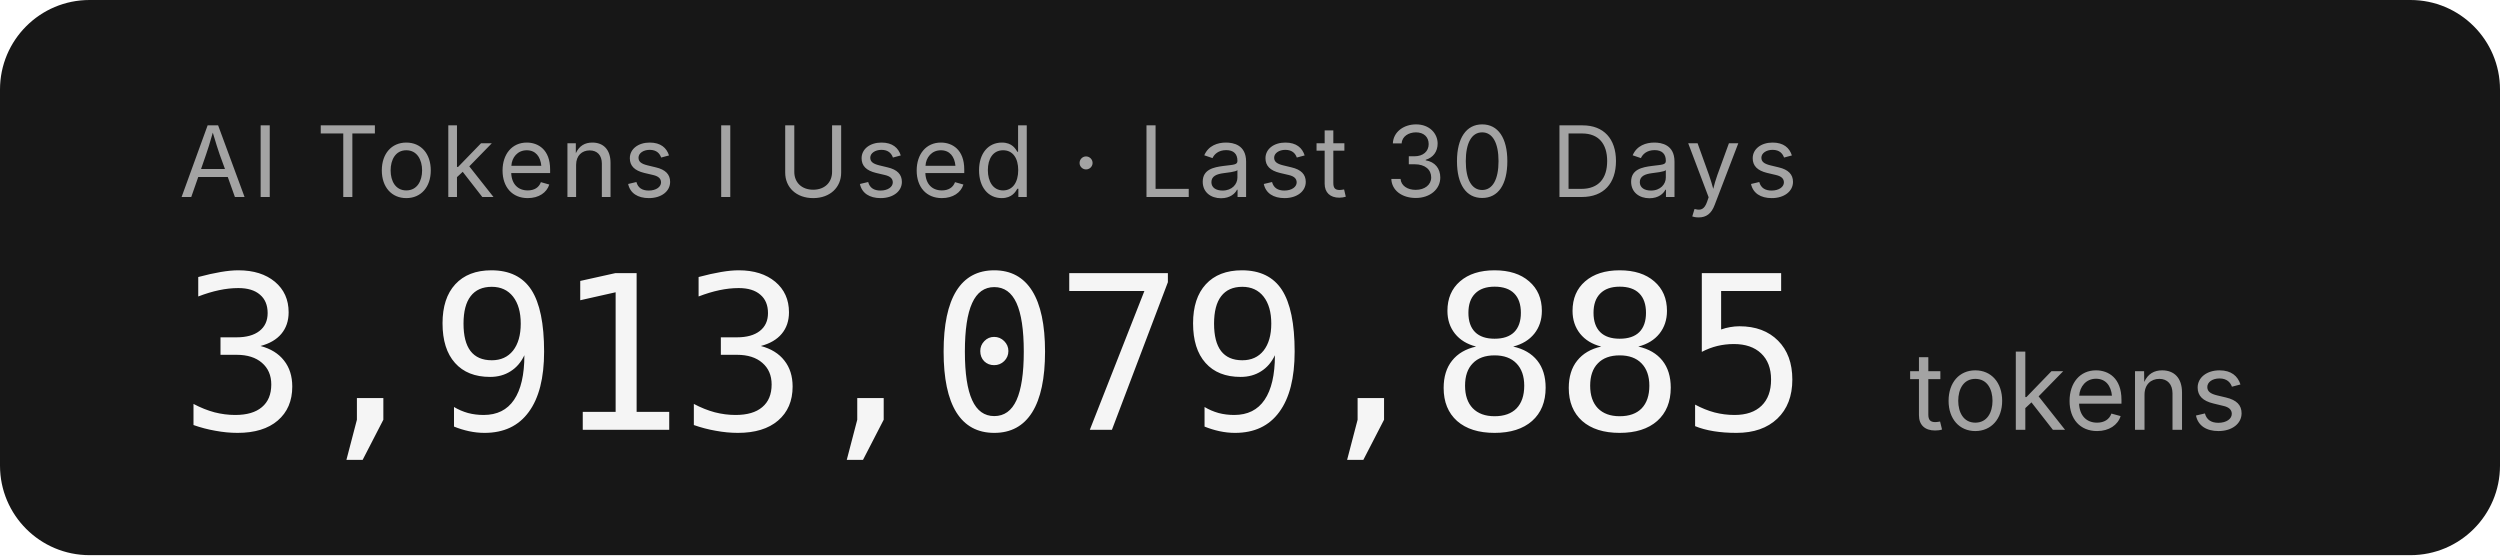
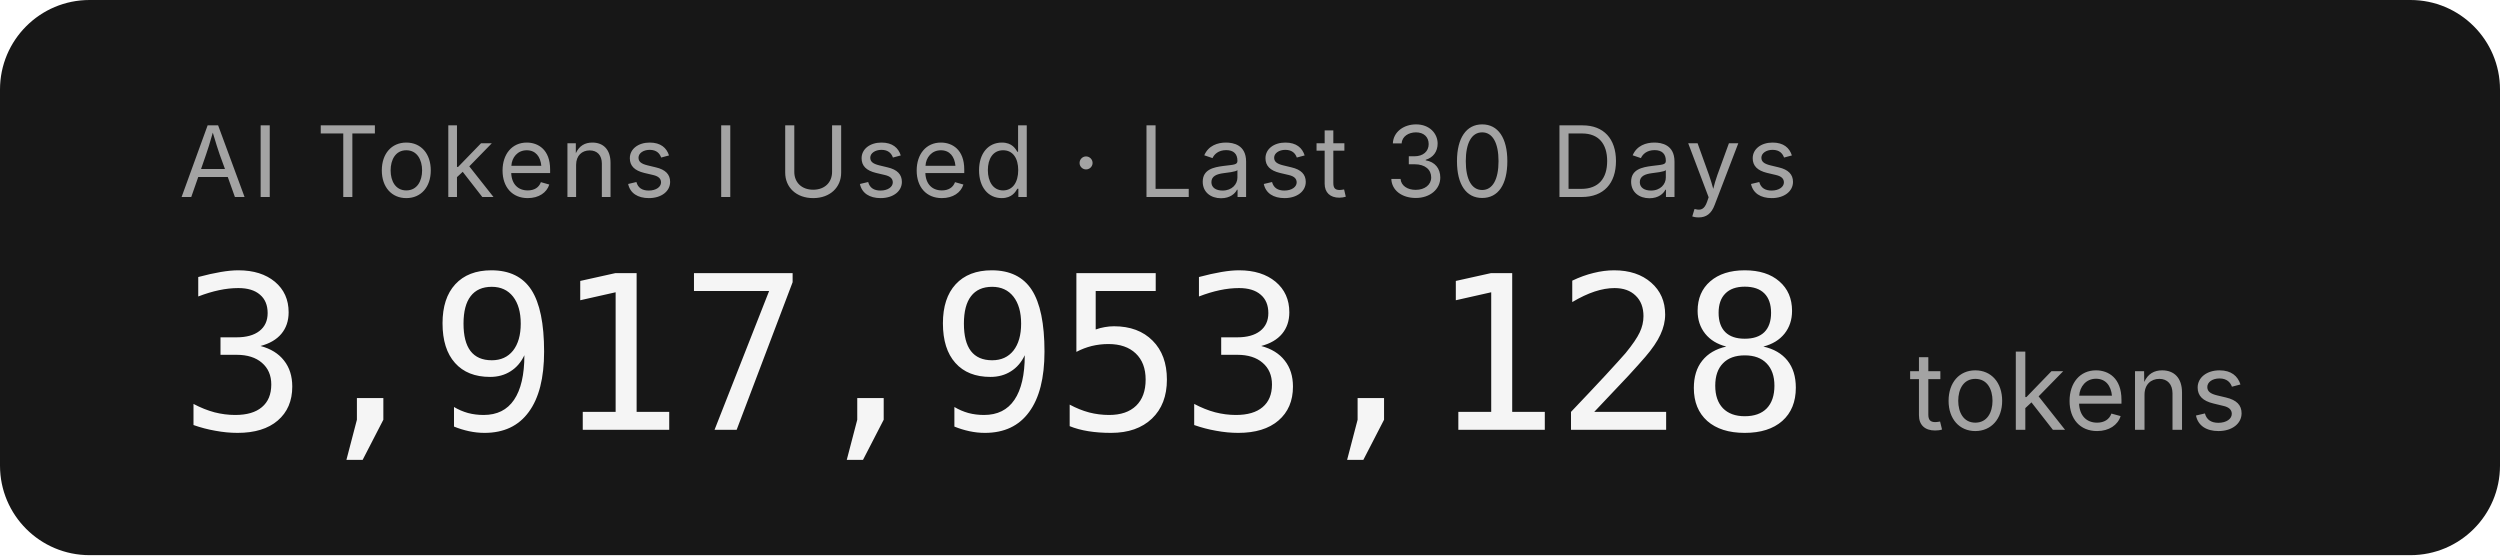
- <svg xmlns="http://www.w3.org/2000/svg" width="279.2" height="62" role="img" aria-label="AI Tokens I Used · Last 30 Days: 3,913,079,885 tokens">
+ <svg xmlns="http://www.w3.org/2000/svg" width="279.2" height="62" role="img" aria-label="AI Tokens I Used · Last 30 Days: 3,917,953,128 tokens">
  <rect width="279.2" height="62" rx="10" fill="#171717" />
  <g font-family="'Inter','SF Pro Display',-apple-system,'Segoe UI',sans-serif">
    <text x="20" y="22" fill="#a3a3a3" font-size="11" letter-spacing="0.05em">AI Tokens I Used · Last 30 Days</text>
-     <text x="20" y="48" fill="#f5f5f5" font-size="24" font-weight="300" font-family="'SF Mono','Cascadia Code','Consolas',monospace" letter-spacing="-0.02em">3,913,079,885</text>
+     <text x="20" y="48" fill="#f5f5f5" font-size="24" font-weight="300" font-family="'SF Mono','Cascadia Code','Consolas',monospace" letter-spacing="-0.02em">3,917,953,128</text>
    <text x="213.2" y="48" fill="#a3a3a3" font-size="12">tokens</text>
  </g>
</svg>
